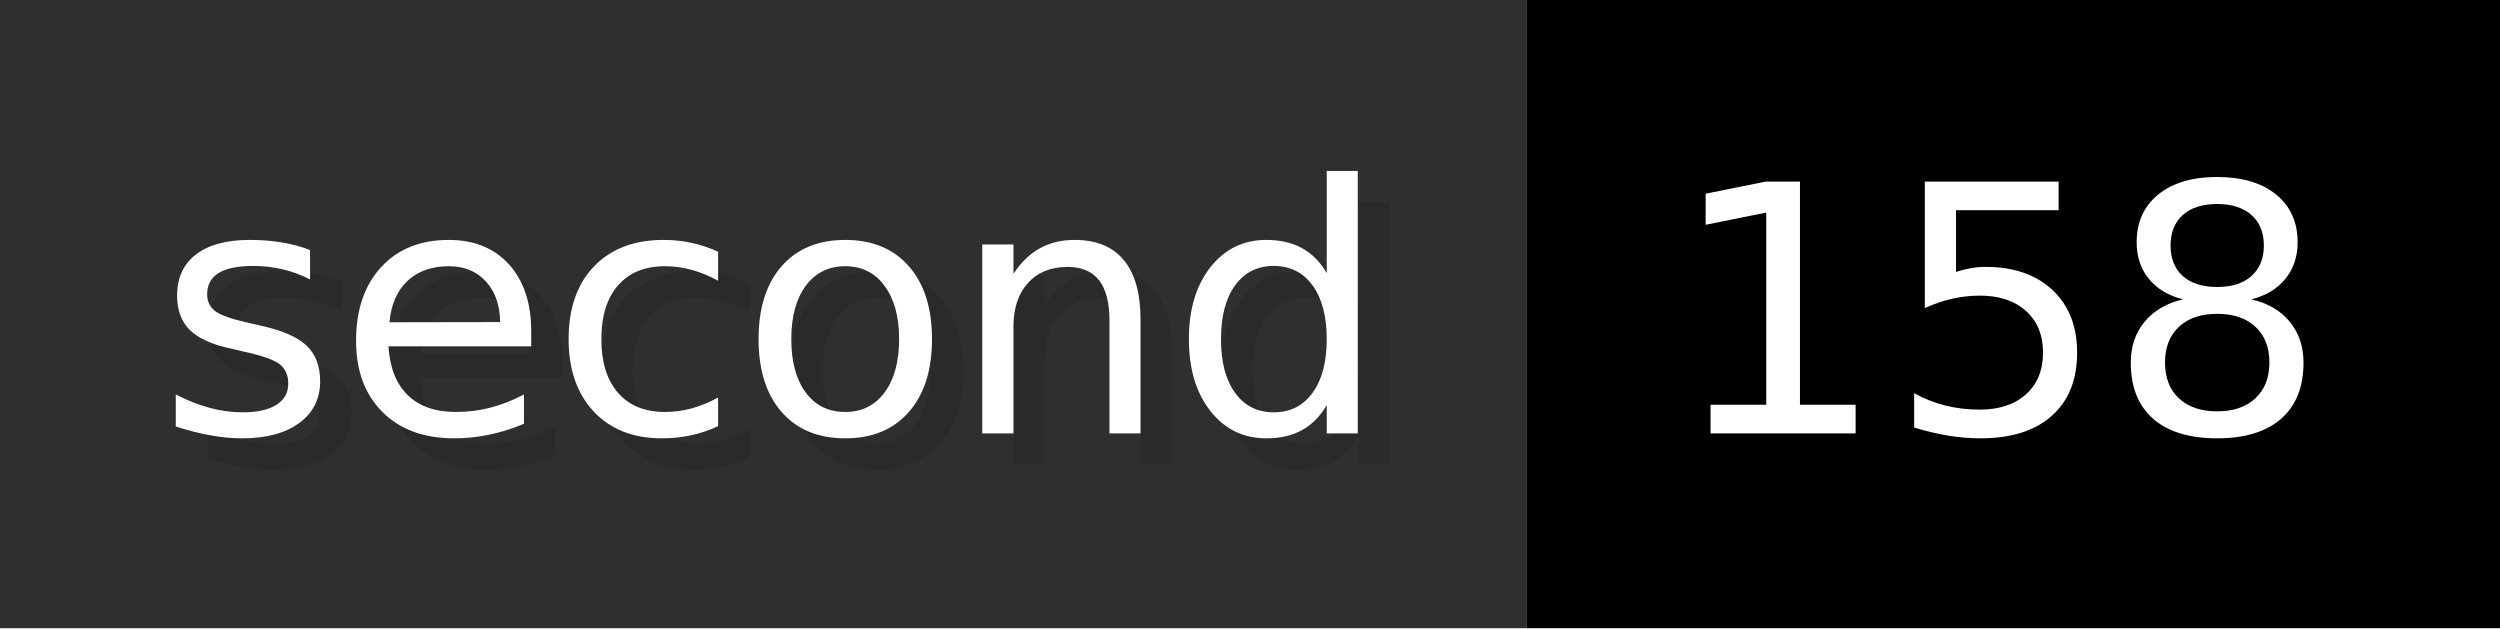
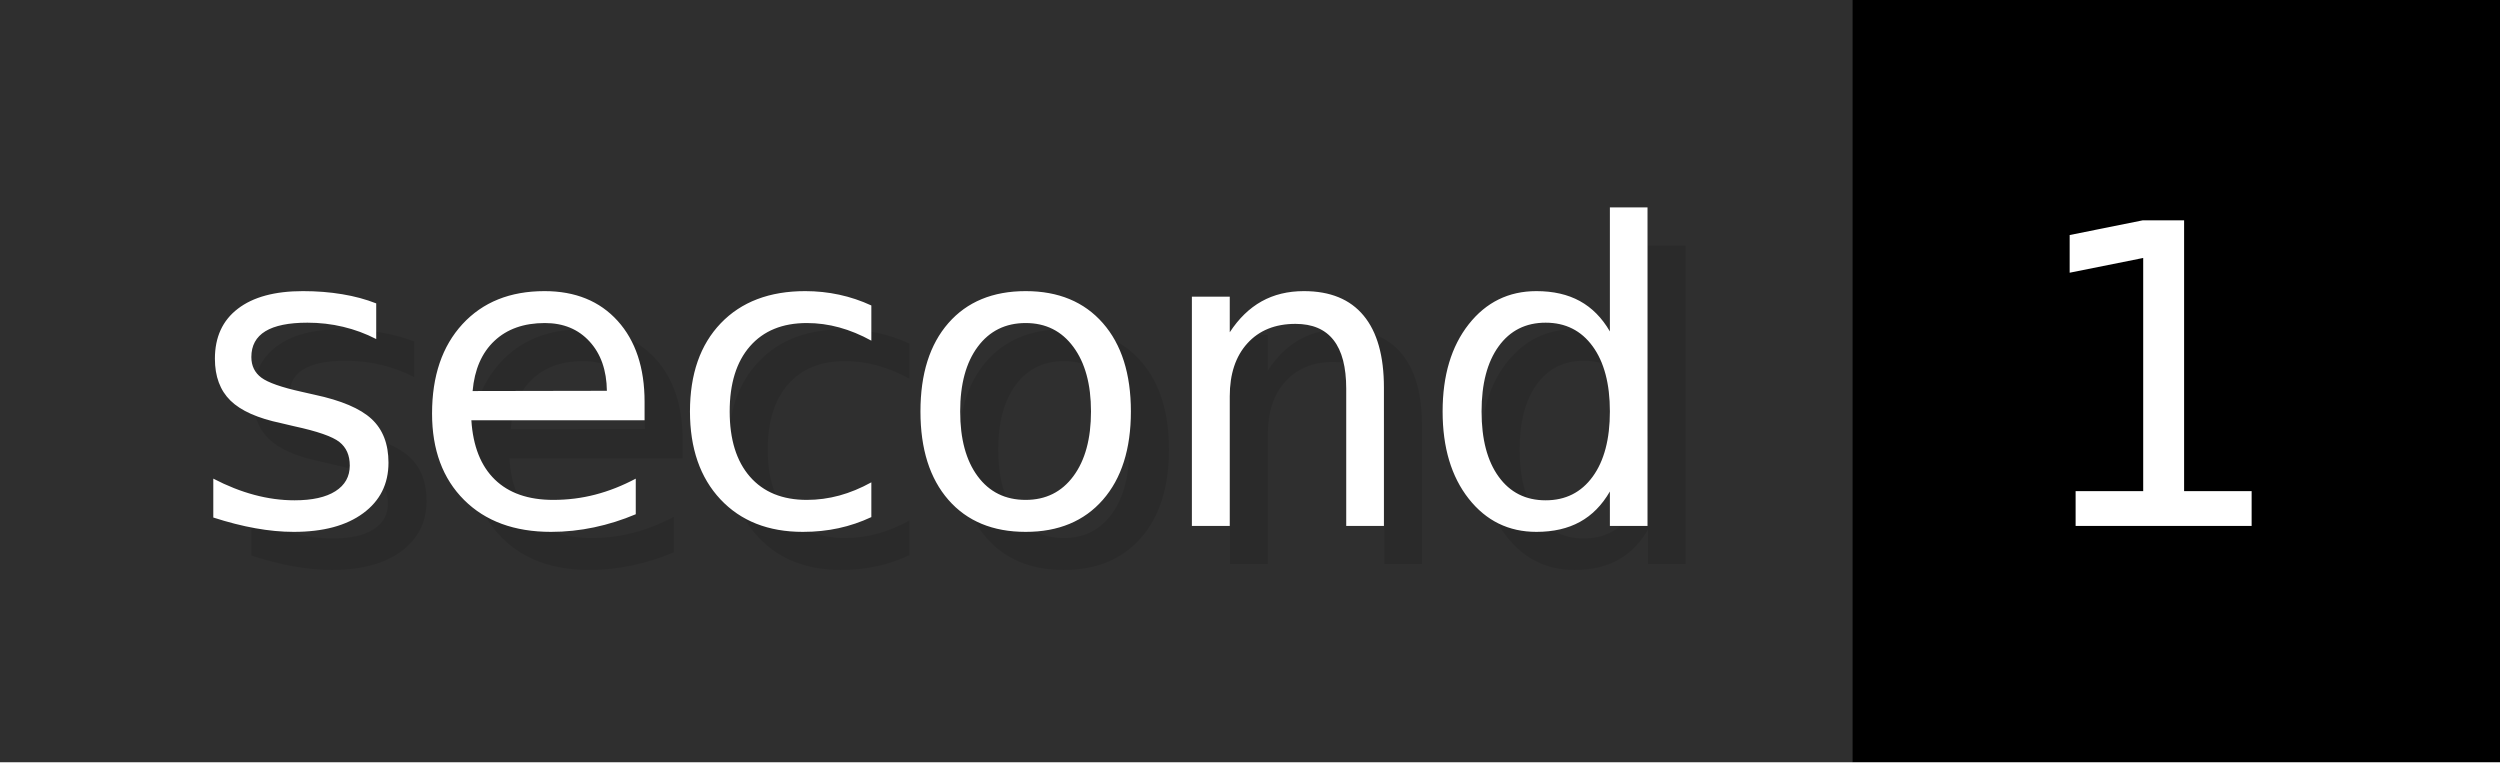
- <svg xmlns="http://www.w3.org/2000/svg" width="79.6" height="20" viewBox="0 0 796 200" role="img" aria-label="second: 158">
+ <svg xmlns="http://www.w3.org/2000/svg" width="65.6" height="20" viewBox="0 0 656 200" role="img" aria-label="second: 1">
  <g>
    <rect fill="#2F2F2F" width="486" height="200" />
-     <rect fill="#" x="486" width="310" height="200" />
+     <rect fill="#" x="486" width="170" height="200" />
  </g>
  <g aria-hidden="true" fill="#fff" text-anchor="start" font-family="Verdana,DejaVu Sans,sans-serif" font-size="110">
    <text x="60" y="148" textLength="386" fill="#000" opacity="0.1">second</text>
    <text x="50" y="138" textLength="386">second</text>
-     <text x="541" y="148" textLength="210" fill="#000" opacity="0.1">158</text>
-     <text x="531" y="138" textLength="210">158</text>
+     <text x="541" y="148" textLength="70" fill="#000" opacity="0.1">1</text>
+     <text x="531" y="138" textLength="70">1</text>
  </g>
</svg>
